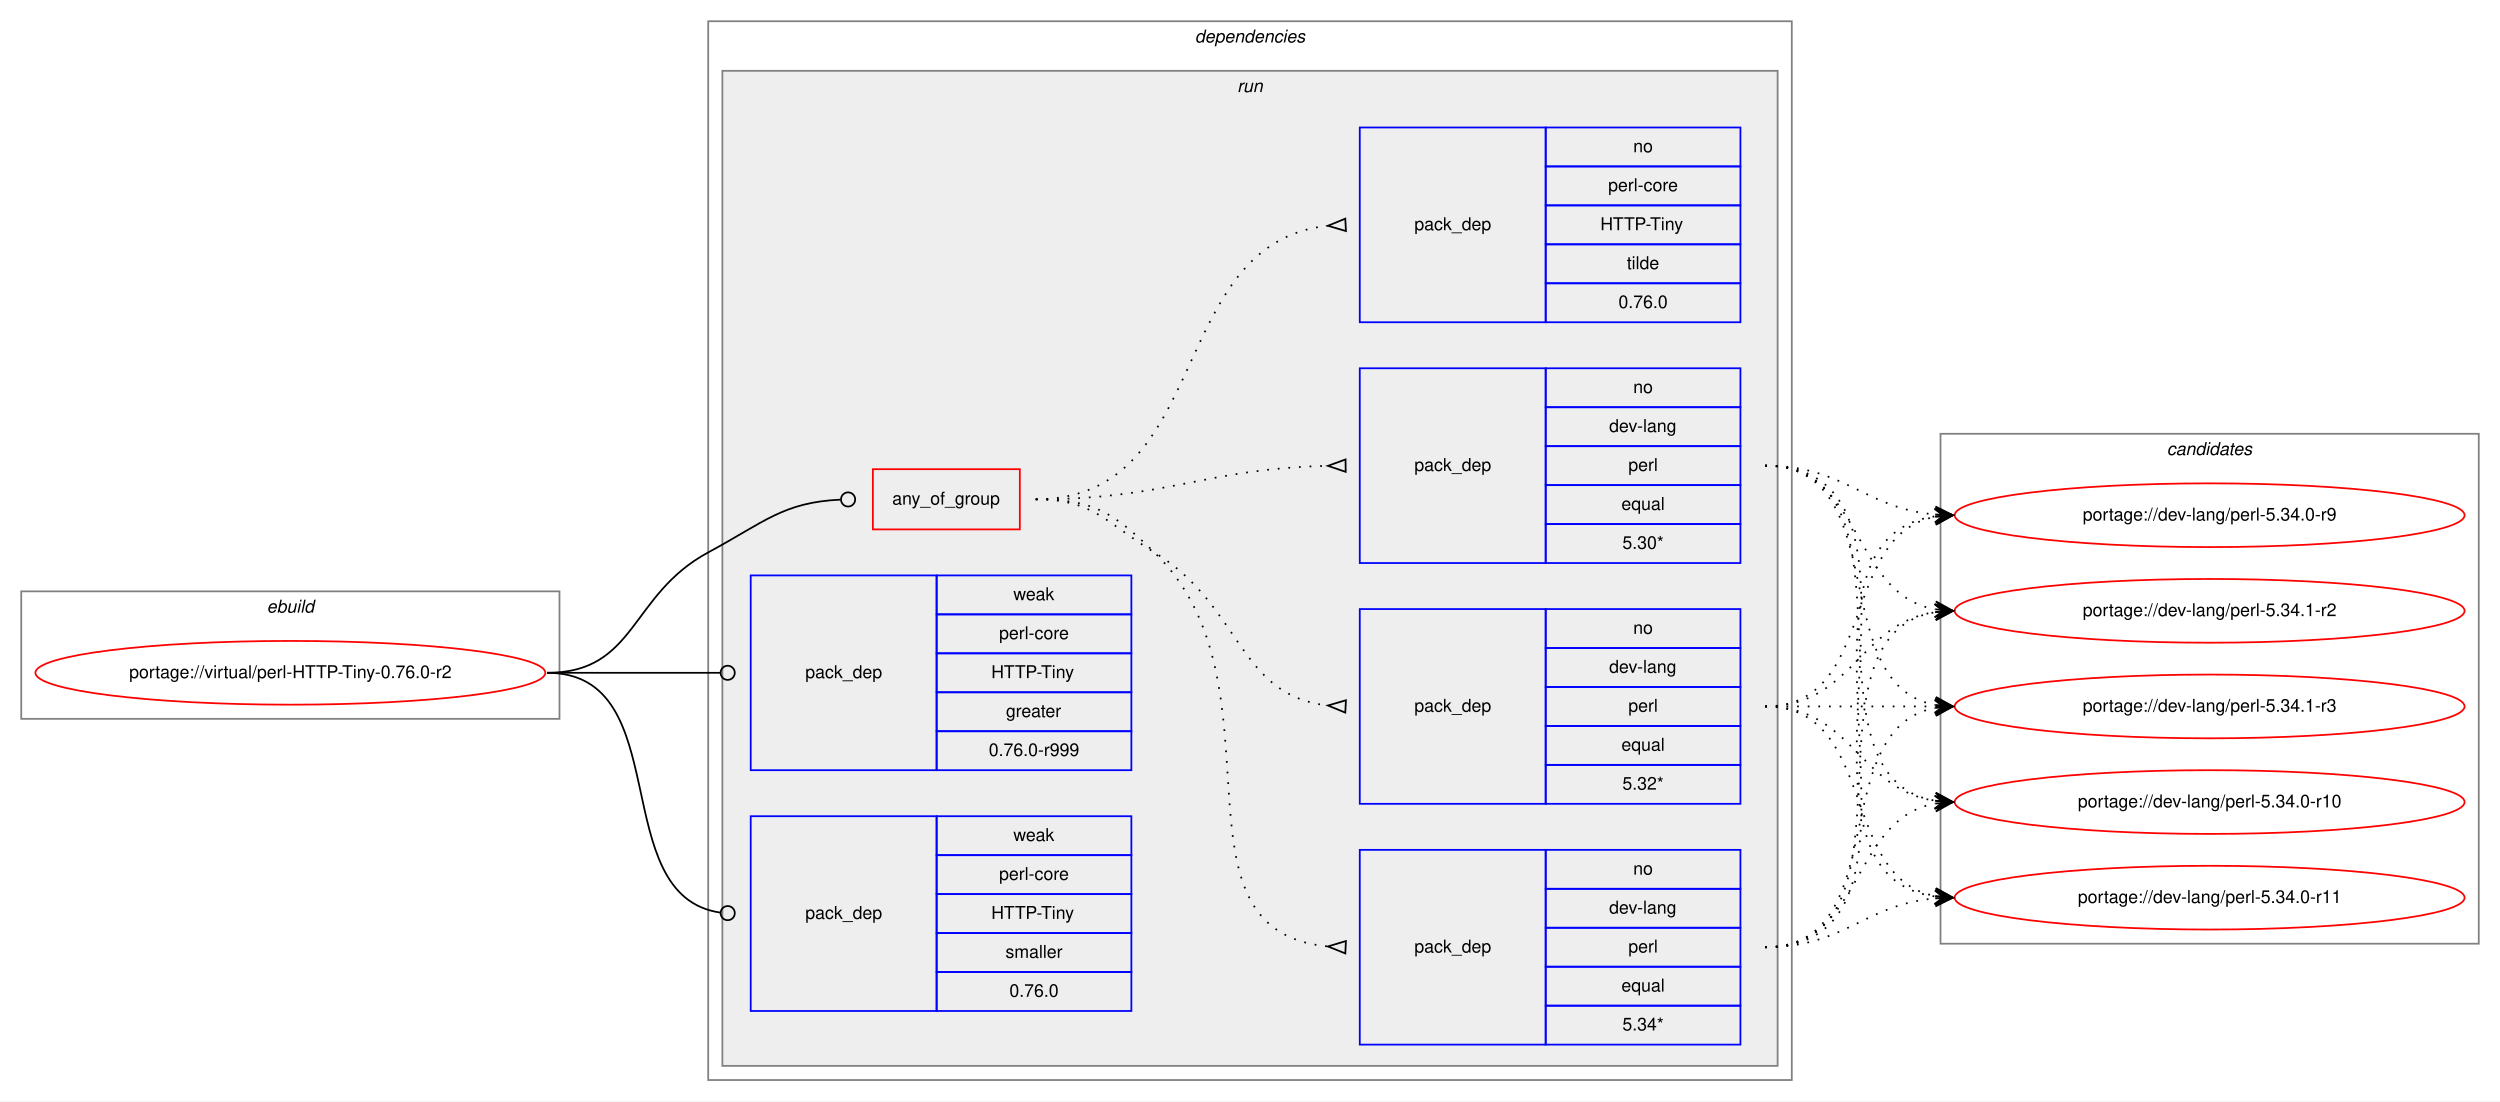
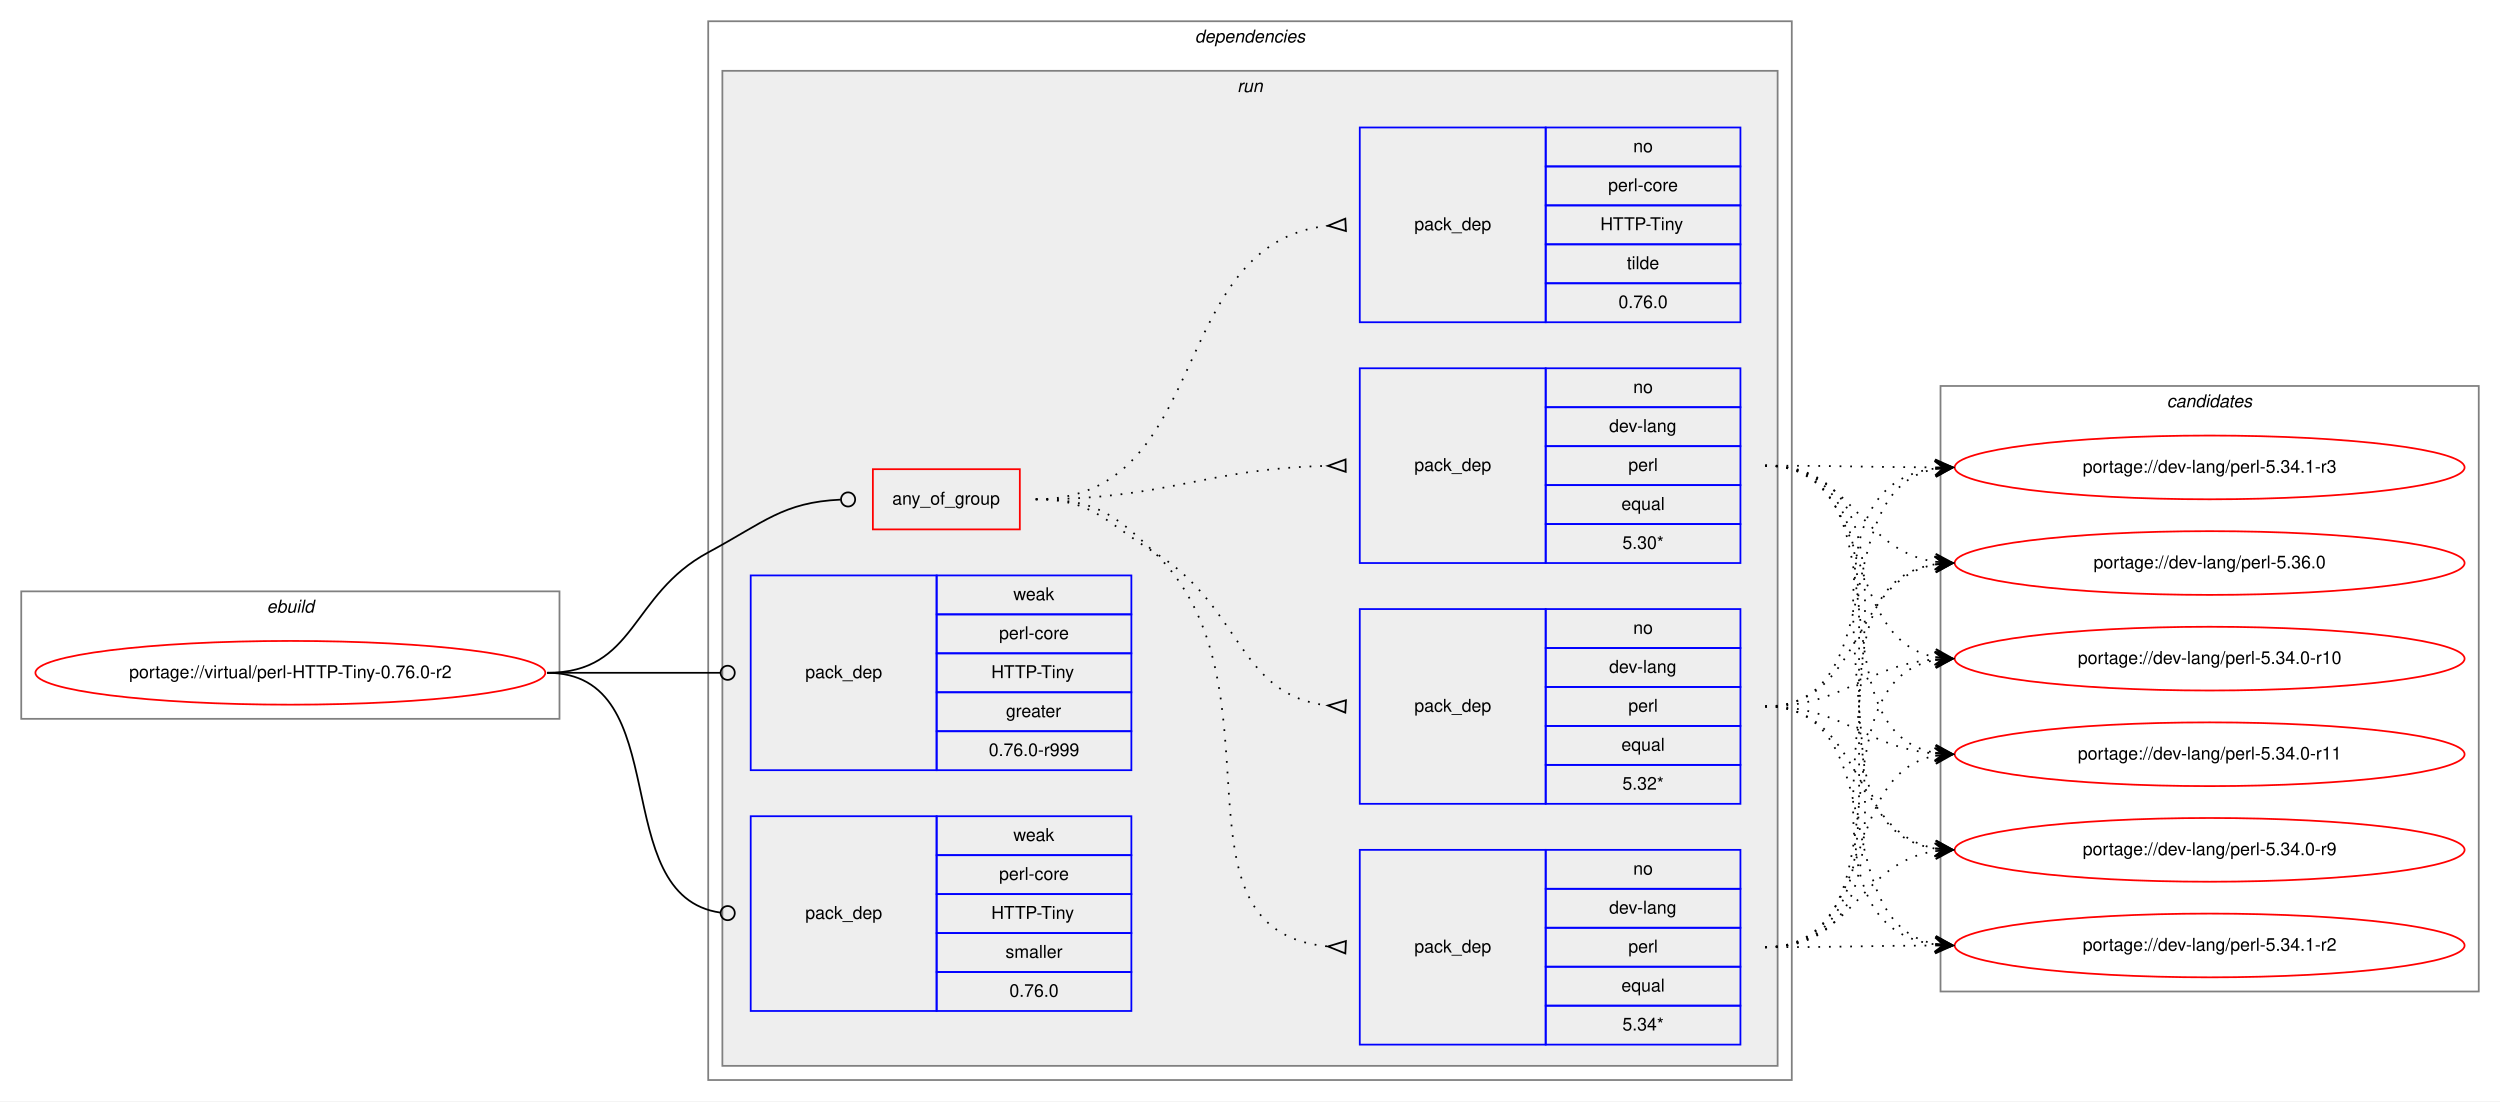
<svg xmlns="http://www.w3.org/2000/svg" xmlns:xlink="http://www.w3.org/1999/xlink" width="1412pt" height="622pt" viewBox="0.00 0.00 1412.00 622.00">
  <g id="graph0" class="graph" transform="scale(1 1) rotate(0) translate(4 618)">
    <polygon fill="white" stroke="transparent" points="-4,4 -4,-618 1408,-618 1408,4 -4,4" />
    <g id="clust1" class="cluster">
      <polygon fill="none" stroke="gray" points="8,-212 8,-284 312,-284 312,-212 8,-212" />
      <text text-anchor="start" x="146.66" y="-272" font-family="Helvetica,sans-Serif" font-style="italic" font-size="10.00">ebuild</text>
    </g>
    <g id="clust2" class="cluster">
      <polygon fill="none" stroke="gray" points="396,-8 396,-606 1008,-606 1008,-8 396,-8" />
      <text text-anchor="start" x="670.88" y="-594" font-family="Helvetica,sans-Serif" font-style="italic" font-size="10.00">dependencies</text>
    </g>
    <g id="clust5" class="cluster">
      <polygon fill="#eeeeee" stroke="gray" points="404,-16 404,-578 1000,-578 1000,-16 404,-16" />
      <text text-anchor="start" x="694.78" y="-566" font-family="Helvetica,sans-Serif" font-style="italic" font-size="10.00">run</text>
    </g>
    <g id="clust13" class="cluster">
-       <polygon fill="none" stroke="gray" points="1092,-85 1092,-373 1396,-373 1396,-85 1092,-85" />
-       <text text-anchor="start" x="1219.82" y="-361" font-family="Helvetica,sans-Serif" font-style="italic" font-size="10.00">candidates</text>
+       <polygon fill="none" stroke="gray" points="1092,-58 1092,-400 1396,-400 1396,-58 1092,-58" />
+       <text text-anchor="start" x="1219.82" y="-388" font-family="Helvetica,sans-Serif" font-style="italic" font-size="10.00">candidates</text>
    </g>
    <g id="node1" class="node">
      <g id="a_node1">
        <a xlink:href="../virtual/perl-HTTP-Tiny-0.76.0-r2.svg" xlink:title="portage://virtual/perl-HTTP-Tiny-0.76.0-r2">
          <ellipse fill="none" stroke="red" cx="160" cy="-238" rx="144" ry="18" />
          <text text-anchor="middle" x="160" y="-235" font-family="Helvetica,sans-Serif" font-size="10.00">portage://virtual/perl-HTTP-Tiny-0.76.0-r2</text>
        </a>
      </g>
    </g>
    <g id="node2" class="node">
      <polygon fill="none" stroke="red" points="489,-319 489,-353 572,-353 572,-319 489,-319" />
      <text text-anchor="start" x="499.93" y="-333" font-family="Helvetica,sans-Serif" font-size="10.00">any_of_group</text>
    </g>
    <g id="edge5" class="edge">
      <path fill="none" stroke="black" d="M305,-238C355.49,-238 351.55,-282.05 396,-306 427.97,-323.23 438.26,-334.27 470.74,-335.81" />
      <ellipse fill="none" stroke="black" cx="475" cy="-335.91" rx="4" ry="4" />
    </g>
    <g id="node7" class="node">
      <polygon fill="none" stroke="blue" points="420,-183 420,-293 525,-293 525,-183 420,-183" />
      <text text-anchor="start" x="450.82" y="-235" font-family="Helvetica,sans-Serif" font-size="10.00">pack_dep</text>
      <polygon fill="none" stroke="blue" points="525,-271 525,-293 635,-293 635,-271 525,-271" />
      <text text-anchor="start" x="568.33" y="-279" font-family="Helvetica,sans-Serif" font-size="10.00">weak</text>
      <polygon fill="none" stroke="blue" points="525,-249 525,-271 635,-271 635,-249 525,-249" />
      <text text-anchor="start" x="560.28" y="-257" font-family="Helvetica,sans-Serif" font-size="10.00">perl-core</text>
      <polygon fill="none" stroke="blue" points="525,-227 525,-249 635,-249 635,-227 525,-227" />
      <text text-anchor="start" x="555.84" y="-235" font-family="Helvetica,sans-Serif" font-size="10.00">HTTP-Tiny</text>
      <polygon fill="none" stroke="blue" points="525,-205 525,-227 635,-227 635,-205 525,-205" />
      <text text-anchor="start" x="564.16" y="-213" font-family="Helvetica,sans-Serif" font-size="10.00">greater</text>
      <polygon fill="none" stroke="blue" points="525,-183 525,-205 635,-205 635,-183 525,-183" />
      <text text-anchor="start" x="554.44" y="-191" font-family="Helvetica,sans-Serif" font-size="10.00">0.76.0-r999</text>
    </g>
    <g id="edge6" class="edge">
      <path fill="none" stroke="black" d="M305,-238C349.26,-238 362.33,-238 402.82,-238" />
      <ellipse fill="none" stroke="black" cx="407" cy="-238" rx="4" ry="4" />
    </g>
    <g id="node8" class="node">
      <polygon fill="none" stroke="blue" points="420,-47 420,-157 525,-157 525,-47 420,-47" />
      <text text-anchor="start" x="450.82" y="-99" font-family="Helvetica,sans-Serif" font-size="10.00">pack_dep</text>
      <polygon fill="none" stroke="blue" points="525,-135 525,-157 635,-157 635,-135 525,-135" />
      <text text-anchor="start" x="568.33" y="-143" font-family="Helvetica,sans-Serif" font-size="10.00">weak</text>
      <polygon fill="none" stroke="blue" points="525,-113 525,-135 635,-135 635,-113 525,-113" />
      <text text-anchor="start" x="560.28" y="-121" font-family="Helvetica,sans-Serif" font-size="10.00">perl-core</text>
      <polygon fill="none" stroke="blue" points="525,-91 525,-113 635,-113 635,-91 525,-91" />
      <text text-anchor="start" x="555.84" y="-99" font-family="Helvetica,sans-Serif" font-size="10.00">HTTP-Tiny</text>
      <polygon fill="none" stroke="blue" points="525,-69 525,-91 635,-91 635,-69 525,-69" />
      <text text-anchor="start" x="563.89" y="-77" font-family="Helvetica,sans-Serif" font-size="10.00">smaller</text>
      <polygon fill="none" stroke="blue" points="525,-47 525,-69 635,-69 635,-47 525,-47" />
      <text text-anchor="start" x="566.1" y="-55" font-family="Helvetica,sans-Serif" font-size="10.00">0.76.0</text>
    </g>
    <g id="edge7" class="edge">
      <path fill="none" stroke="black" d="M305,-238C378.79,-238 337.7,-111.91 402.97,-102.55" />
      <ellipse fill="none" stroke="black" cx="407.01" cy="-102.27" rx="4" ry="4" />
    </g>
    <g id="node3" class="node">
      <polygon fill="none" stroke="blue" points="764,-28 764,-138 869,-138 869,-28 764,-28" />
      <text text-anchor="start" x="794.82" y="-80" font-family="Helvetica,sans-Serif" font-size="10.00">pack_dep</text>
      <polygon fill="none" stroke="blue" points="869,-116 869,-138 979,-138 979,-116 869,-116" />
      <text text-anchor="start" x="918.44" y="-124" font-family="Helvetica,sans-Serif" font-size="10.00">no</text>
      <polygon fill="none" stroke="blue" points="869,-94 869,-116 979,-116 979,-94 869,-94" />
      <text text-anchor="start" x="904.83" y="-102" font-family="Helvetica,sans-Serif" font-size="10.00">dev-lang</text>
      <polygon fill="none" stroke="blue" points="869,-72 869,-94 979,-94 979,-72 869,-72" />
      <text text-anchor="start" x="915.67" y="-80" font-family="Helvetica,sans-Serif" font-size="10.00">perl</text>
      <polygon fill="none" stroke="blue" points="869,-50 869,-72 979,-72 979,-50 869,-50" />
      <text text-anchor="start" x="911.77" y="-58" font-family="Helvetica,sans-Serif" font-size="10.00">equal</text>
      <polygon fill="none" stroke="blue" points="869,-28 869,-50 979,-50 979,-28 869,-28" />
      <text text-anchor="start" x="912.33" y="-36" font-family="Helvetica,sans-Serif" font-size="10.00">5.34*</text>
    </g>
    <g id="edge1" class="edge">
      <path fill="none" stroke="black" stroke-dasharray="1,5" d="M581,-336C613.63,-336 624.59,-328.72 648,-306 724.48,-231.78 650.94,-92.36 745.94,-83.45" />
      <polygon fill="none" stroke="black" points="756.16,-86.5 746.01,-83.45 755.84,-79.5 756.16,-86.5" />
    </g>
    <g id="node4" class="node">
      <polygon fill="none" stroke="blue" points="764,-164 764,-274 869,-274 869,-164 764,-164" />
      <text text-anchor="start" x="794.82" y="-216" font-family="Helvetica,sans-Serif" font-size="10.00">pack_dep</text>
      <polygon fill="none" stroke="blue" points="869,-252 869,-274 979,-274 979,-252 869,-252" />
      <text text-anchor="start" x="918.44" y="-260" font-family="Helvetica,sans-Serif" font-size="10.00">no</text>
      <polygon fill="none" stroke="blue" points="869,-230 869,-252 979,-252 979,-230 869,-230" />
      <text text-anchor="start" x="904.83" y="-238" font-family="Helvetica,sans-Serif" font-size="10.00">dev-lang</text>
      <polygon fill="none" stroke="blue" points="869,-208 869,-230 979,-230 979,-208 869,-208" />
      <text text-anchor="start" x="915.67" y="-216" font-family="Helvetica,sans-Serif" font-size="10.00">perl</text>
      <polygon fill="none" stroke="blue" points="869,-186 869,-208 979,-208 979,-186 869,-186" />
      <text text-anchor="start" x="911.77" y="-194" font-family="Helvetica,sans-Serif" font-size="10.00">equal</text>
      <polygon fill="none" stroke="blue" points="869,-164 869,-186 979,-186 979,-164 869,-164" />
      <text text-anchor="start" x="912.33" y="-172" font-family="Helvetica,sans-Serif" font-size="10.00">5.32*</text>
    </g>
    <g id="edge2" class="edge">
      <path fill="none" stroke="black" stroke-dasharray="1,5" d="M581,-336C613.63,-336 620.18,-323.04 648,-306 697.48,-275.69 694.89,-225.35 745.84,-219.55" />
      <polygon fill="none" stroke="black" points="756.19,-222.49 746.01,-219.54 755.81,-215.51 756.19,-222.49" />
    </g>
    <g id="node5" class="node">
      <polygon fill="none" stroke="blue" points="764,-300 764,-410 869,-410 869,-300 764,-300" />
      <text text-anchor="start" x="794.82" y="-352" font-family="Helvetica,sans-Serif" font-size="10.00">pack_dep</text>
      <polygon fill="none" stroke="blue" points="869,-388 869,-410 979,-410 979,-388 869,-388" />
      <text text-anchor="start" x="918.44" y="-396" font-family="Helvetica,sans-Serif" font-size="10.00">no</text>
      <polygon fill="none" stroke="blue" points="869,-366 869,-388 979,-388 979,-366 869,-366" />
      <text text-anchor="start" x="904.83" y="-374" font-family="Helvetica,sans-Serif" font-size="10.00">dev-lang</text>
      <polygon fill="none" stroke="blue" points="869,-344 869,-366 979,-366 979,-344 869,-344" />
      <text text-anchor="start" x="915.67" y="-352" font-family="Helvetica,sans-Serif" font-size="10.00">perl</text>
      <polygon fill="none" stroke="blue" points="869,-322 869,-344 979,-344 979,-322 869,-322" />
      <text text-anchor="start" x="911.77" y="-330" font-family="Helvetica,sans-Serif" font-size="10.00">equal</text>
      <polygon fill="none" stroke="blue" points="869,-300 869,-322 979,-322 979,-300 869,-300" />
      <text text-anchor="start" x="912.33" y="-308" font-family="Helvetica,sans-Serif" font-size="10.00">5.30*</text>
    </g>
    <g id="edge3" class="edge">
      <path fill="none" stroke="black" stroke-dasharray="1,5" d="M581,-336C655.72,-336 675.98,-353.33 745.81,-354.89" />
      <polygon fill="none" stroke="black" points="755.96,-358.5 746,-354.89 756.04,-351.5 755.96,-358.5" />
    </g>
    <g id="node6" class="node">
      <polygon fill="none" stroke="blue" points="764,-436 764,-546 869,-546 869,-436 764,-436" />
      <text text-anchor="start" x="794.82" y="-488" font-family="Helvetica,sans-Serif" font-size="10.00">pack_dep</text>
      <polygon fill="none" stroke="blue" points="869,-524 869,-546 979,-546 979,-524 869,-524" />
      <text text-anchor="start" x="918.44" y="-532" font-family="Helvetica,sans-Serif" font-size="10.00">no</text>
      <polygon fill="none" stroke="blue" points="869,-502 869,-524 979,-524 979,-502 869,-502" />
      <text text-anchor="start" x="904.28" y="-510" font-family="Helvetica,sans-Serif" font-size="10.00">perl-core</text>
      <polygon fill="none" stroke="blue" points="869,-480 869,-502 979,-502 979,-480 869,-480" />
      <text text-anchor="start" x="899.84" y="-488" font-family="Helvetica,sans-Serif" font-size="10.00">HTTP-Tiny</text>
      <polygon fill="none" stroke="blue" points="869,-458 869,-480 979,-480 979,-458 869,-458" />
      <text text-anchor="start" x="914.83" y="-466" font-family="Helvetica,sans-Serif" font-size="10.00">tilde</text>
      <polygon fill="none" stroke="blue" points="869,-436 869,-458 979,-458 979,-436 869,-436" />
      <text text-anchor="start" x="910.1" y="-444" font-family="Helvetica,sans-Serif" font-size="10.00">0.76.0</text>
    </g>
    <g id="edge4" class="edge">
      <path fill="none" stroke="black" stroke-dasharray="1,5" d="M581,-336C681.35,-336 654.18,-480.59 745.81,-490.47" />
      <polygon fill="none" stroke="black" points="755.82,-494.5 746.01,-490.48 756.18,-487.5 755.82,-494.5" />
    </g>
    <g id="node9" class="node">
      <g id="a_node9">
        <a xlink:href="../dev-lang/perl-5.34.0-r10.svg" xlink:title="portage://dev-lang/perl-5.34.0-r10">
-           <ellipse fill="none" stroke="red" cx="1244" cy="-165" rx="144" ry="18" />
-           <text text-anchor="middle" x="1244" y="-162" font-family="Helvetica,sans-Serif" font-size="10.00">portage://dev-lang/perl-5.34.0-r10</text>
+           <ellipse fill="none" stroke="red" cx="1244" cy="-246" rx="144" ry="18" />
+           <text text-anchor="middle" x="1244" y="-243" font-family="Helvetica,sans-Serif" font-size="10.00">portage://dev-lang/perl-5.34.0-r10</text>
        </a>
      </g>
    </g>
    <g id="edge8" class="edge">
-       <path fill="none" stroke="black" stroke-dasharray="1,5" d="M993,-83C1048.96,-83 1040.76,-155.37 1088.95,-164.13" />
-       <polygon fill="black" stroke="black" points="1099,-165 1088.65,-168.63 1094.02,-164.57 1089.04,-164.14 1089.04,-164.14 1089.04,-164.14 1094.02,-164.57 1089.42,-159.66 1099,-165 1099,-165" />
+       <path fill="none" stroke="black" stroke-dasharray="1,5" d="M993,-83C1075.7,-83 1018.04,-232.29 1088.68,-245.12" />
+       <polygon fill="black" stroke="black" points="1099,-246 1088.65,-249.64 1094.02,-245.58 1089.04,-245.15 1089.04,-245.15 1089.04,-245.15 1094.02,-245.58 1089.42,-240.67 1099,-246 1099,-246" />
    </g>
    <g id="node10" class="node">
      <g id="a_node10">
        <a xlink:href="../dev-lang/perl-5.34.0-r11.svg" xlink:title="portage://dev-lang/perl-5.34.0-r11">
-           <ellipse fill="none" stroke="red" cx="1244" cy="-111" rx="144" ry="18" />
-           <text text-anchor="middle" x="1244" y="-108" font-family="Helvetica,sans-Serif" font-size="10.00">portage://dev-lang/perl-5.34.0-r11</text>
+           <ellipse fill="none" stroke="red" cx="1244" cy="-192" rx="144" ry="18" />
+           <text text-anchor="middle" x="1244" y="-189" font-family="Helvetica,sans-Serif" font-size="10.00">portage://dev-lang/perl-5.34.0-r11</text>
        </a>
      </g>
    </g>
    <g id="edge9" class="edge">
-       <path fill="none" stroke="black" stroke-dasharray="1,5" d="M993,-83C1038.11,-83 1048.78,-107 1088.78,-110.56" />
-       <polygon fill="black" stroke="black" points="1099,-111 1088.82,-115.07 1094,-110.78 1089.01,-110.57 1089.01,-110.57 1089.01,-110.57 1094,-110.78 1089.2,-106.07 1099,-111 1099,-111" />
+       <path fill="none" stroke="black" stroke-dasharray="1,5" d="M993,-83C1056.88,-83 1034.32,-180.4 1088.75,-191.06" />
+       <polygon fill="black" stroke="black" points="1099,-192 1088.63,-195.57 1094.02,-191.54 1089.04,-191.08 1089.04,-191.08 1089.04,-191.08 1094.02,-191.54 1089.45,-186.6 1099,-192 1099,-192" />
    </g>
    <g id="node11" class="node">
      <g id="a_node11">
        <a xlink:href="../dev-lang/perl-5.34.0-r9.svg" xlink:title="portage://dev-lang/perl-5.34.0-r9">
-           <ellipse fill="none" stroke="red" cx="1244" cy="-327" rx="144" ry="18" />
-           <text text-anchor="middle" x="1244" y="-324" font-family="Helvetica,sans-Serif" font-size="10.00">portage://dev-lang/perl-5.34.0-r9</text>
+           <ellipse fill="none" stroke="red" cx="1244" cy="-138" rx="144" ry="18" />
+           <text text-anchor="middle" x="1244" y="-135" font-family="Helvetica,sans-Serif" font-size="10.00">portage://dev-lang/perl-5.34.0-r9</text>
        </a>
      </g>
    </g>
    <g id="edge10" class="edge">
-       <path fill="none" stroke="black" stroke-dasharray="1,5" d="M993,-83C1107.66,-83 988.44,-312.45 1088.93,-326.34" />
-       <polygon fill="black" stroke="black" points="1099,-327 1088.73,-330.84 1094.01,-326.67 1089.02,-326.35 1089.02,-326.35 1089.02,-326.35 1094.01,-326.67 1089.31,-321.86 1099,-327 1099,-327" />
+       <path fill="none" stroke="black" stroke-dasharray="1,5" d="M993,-83C1042.45,-83 1045.7,-130.74 1088.83,-137.26" />
+       <polygon fill="black" stroke="black" points="1099,-138 1088.7,-141.77 1094.01,-137.64 1089.03,-137.28 1089.03,-137.28 1089.03,-137.28 1094.01,-137.64 1089.35,-132.79 1099,-138 1099,-138" />
    </g>
    <g id="node12" class="node">
      <g id="a_node12">
        <a xlink:href="../dev-lang/perl-5.34.1-r2.svg" xlink:title="portage://dev-lang/perl-5.34.1-r2">
-           <ellipse fill="none" stroke="red" cx="1244" cy="-273" rx="144" ry="18" />
-           <text text-anchor="middle" x="1244" y="-270" font-family="Helvetica,sans-Serif" font-size="10.00">portage://dev-lang/perl-5.34.1-r2</text>
+           <ellipse fill="none" stroke="red" cx="1244" cy="-84" rx="144" ry="18" />
+           <text text-anchor="middle" x="1244" y="-81" font-family="Helvetica,sans-Serif" font-size="10.00">portage://dev-lang/perl-5.34.1-r2</text>
        </a>
      </g>
    </g>
    <g id="edge11" class="edge">
-       <path fill="none" stroke="black" stroke-dasharray="1,5" d="M993,-83C1086.11,-83 1008.54,-259.16 1088.98,-272.23" />
-       <polygon fill="black" stroke="black" points="1099,-273 1088.69,-276.73 1094.01,-272.62 1089.03,-272.24 1089.03,-272.24 1089.03,-272.24 1094.01,-272.62 1089.37,-267.75 1099,-273 1099,-273" />
+       <path fill="none" stroke="black" stroke-dasharray="1,5" d="M993,-83C1036.43,-83 1049.83,-83.85 1088.57,-83.98" />
+       <polygon fill="black" stroke="black" points="1099,-84 1088.99,-88.48 1094,-83.99 1089,-83.98 1089,-83.98 1089,-83.98 1094,-83.99 1089.01,-79.48 1099,-84 1099,-84" />
    </g>
    <g id="node13" class="node">
      <g id="a_node13">
        <a xlink:href="../dev-lang/perl-5.34.1-r3.svg" xlink:title="portage://dev-lang/perl-5.34.1-r3">
-           <ellipse fill="none" stroke="red" cx="1244" cy="-219" rx="144" ry="18" />
-           <text text-anchor="middle" x="1244" y="-216" font-family="Helvetica,sans-Serif" font-size="10.00">portage://dev-lang/perl-5.34.1-r3</text>
+           <ellipse fill="none" stroke="red" cx="1244" cy="-354" rx="144" ry="18" />
+           <text text-anchor="middle" x="1244" y="-351" font-family="Helvetica,sans-Serif" font-size="10.00">portage://dev-lang/perl-5.34.1-r3</text>
        </a>
      </g>
    </g>
    <g id="edge12" class="edge">
-       <path fill="none" stroke="black" stroke-dasharray="1,5" d="M993,-83C1066.04,-83 1026.52,-206.55 1089.01,-218.13" />
-       <polygon fill="black" stroke="black" points="1099,-219 1088.65,-222.62 1094.02,-218.57 1089.04,-218.13 1089.04,-218.13 1089.04,-218.13 1094.02,-218.57 1089.43,-213.65 1099,-219 1099,-219" />
+       <path fill="none" stroke="black" stroke-dasharray="1,5" d="M993,-83C1118.79,-83 977.81,-339.38 1089.01,-353.4" />
+       <polygon fill="black" stroke="black" points="1099,-354 1088.75,-357.9 1094.01,-353.7 1089.02,-353.4 1089.02,-353.4 1089.02,-353.4 1094.01,-353.7 1089.29,-348.91 1099,-354 1099,-354" />
+     </g>
+     <g id="node14" class="node">
+       <g id="a_node14">
+         <a xlink:href="../dev-lang/perl-5.36.0.svg" xlink:title="portage://dev-lang/perl-5.36.0">
+           <ellipse fill="none" stroke="red" cx="1244" cy="-300" rx="144" ry="18" />
+           <text text-anchor="middle" x="1244" y="-297" font-family="Helvetica,sans-Serif" font-size="10.00">portage://dev-lang/perl-5.36.0</text>
+         </a>
+       </g>
    </g>
    <g id="edge13" class="edge">
-       <path fill="none" stroke="black" stroke-dasharray="1,5" d="M993,-219C1042.26,-219 1045.85,-172.13 1088.86,-165.72" />
-       <polygon fill="black" stroke="black" points="1099,-165 1089.35,-170.2 1094.01,-165.36 1089.03,-165.71 1089.03,-165.71 1089.03,-165.71 1094.01,-165.36 1088.71,-161.22 1099,-165 1099,-165" />
+       <path fill="none" stroke="black" stroke-dasharray="1,5" d="M993,-83C1096.77,-83 998.64,-285.83 1089.01,-299.3" />
+       <polygon fill="black" stroke="black" points="1099,-300 1088.71,-303.79 1094.01,-299.65 1089.02,-299.3 1089.02,-299.3 1089.02,-299.3 1094.01,-299.65 1089.34,-294.81 1099,-300 1099,-300" />
    </g>
    <g id="edge14" class="edge">
-       <path fill="none" stroke="black" stroke-dasharray="1,5" d="M993,-219C1056.58,-219 1034.58,-122.49 1088.79,-111.93" />
-       <polygon fill="black" stroke="black" points="1099,-111 1089.45,-116.39 1094.02,-111.46 1089.04,-111.91 1089.04,-111.91 1089.04,-111.91 1094.02,-111.46 1088.63,-107.43 1099,-111 1099,-111" />
+       <path fill="none" stroke="black" stroke-dasharray="1,5" d="M993,-219C1038.01,-219 1048.86,-242.14 1088.8,-245.58" />
+       <polygon fill="black" stroke="black" points="1099,-246 1088.82,-250.08 1094,-245.79 1089.01,-245.58 1089.01,-245.58 1089.01,-245.58 1094,-245.79 1089.2,-241.09 1099,-246 1099,-246" />
    </g>
    <g id="edge15" class="edge">
-       <path fill="none" stroke="black" stroke-dasharray="1,5" d="M993,-219C1056.58,-219 1034.58,-315.51 1088.79,-326.07" />
-       <polygon fill="black" stroke="black" points="1099,-327 1088.63,-330.57 1094.02,-326.54 1089.04,-326.09 1089.04,-326.09 1089.04,-326.09 1094.02,-326.54 1089.45,-321.61 1099,-327 1099,-327" />
+       <path fill="none" stroke="black" stroke-dasharray="1,5" d="M993,-219C1038.01,-219 1048.86,-195.86 1088.8,-192.42" />
+       <polygon fill="black" stroke="black" points="1099,-192 1089.2,-196.91 1094,-192.21 1089.01,-192.42 1089.01,-192.42 1089.01,-192.42 1094,-192.21 1088.82,-187.92 1099,-192 1099,-192" />
    </g>
    <g id="edge16" class="edge">
-       <path fill="none" stroke="black" stroke-dasharray="1,5" d="M993,-219C1042.26,-219 1045.85,-265.87 1088.86,-272.28" />
-       <polygon fill="black" stroke="black" points="1099,-273 1088.71,-276.78 1094.01,-272.64 1089.03,-272.29 1089.03,-272.29 1089.03,-272.29 1094.01,-272.64 1089.35,-267.8 1099,-273 1099,-273" />
+       <path fill="none" stroke="black" stroke-dasharray="1,5" d="M993,-219C1048.7,-219 1040.97,-147.51 1088.99,-138.85" />
+       <polygon fill="black" stroke="black" points="1099,-138 1089.42,-143.33 1094.02,-138.43 1089.04,-138.85 1089.04,-138.85 1089.04,-138.85 1094.02,-138.43 1088.65,-134.37 1099,-138 1099,-138" />
    </g>
    <g id="edge17" class="edge">
-       <path fill="none" stroke="black" stroke-dasharray="1,5" d="M993,-219C1036.43,-219 1049.83,-219 1088.57,-219" />
-       <polygon fill="black" stroke="black" points="1099,-219 1089,-223.5 1094,-219 1089,-219 1089,-219 1089,-219 1094,-219 1089,-214.5 1099,-219 1099,-219" />
+       <path fill="none" stroke="black" stroke-dasharray="1,5" d="M993,-219C1065.56,-219 1026.97,-96.86 1088.68,-84.93" />
+       <polygon fill="black" stroke="black" points="1099,-84 1089.45,-89.38 1094.02,-84.45 1089.04,-84.9 1089.04,-84.9 1089.04,-84.9 1094.02,-84.45 1088.64,-80.42 1099,-84 1099,-84" />
    </g>
    <g id="edge18" class="edge">
-       <path fill="none" stroke="black" stroke-dasharray="1,5" d="M993,-355C1086.11,-355 1008.54,-178.84 1088.98,-165.77" />
-       <polygon fill="black" stroke="black" points="1099,-165 1089.37,-170.25 1094.01,-165.38 1089.03,-165.76 1089.03,-165.76 1089.03,-165.76 1094.01,-165.38 1088.69,-161.27 1099,-165 1099,-165" />
+       <path fill="none" stroke="black" stroke-dasharray="1,5" d="M993,-219C1065.56,-219 1026.97,-341.14 1088.68,-353.07" />
+       <polygon fill="black" stroke="black" points="1099,-354 1088.64,-357.58 1094.02,-353.55 1089.04,-353.1 1089.04,-353.1 1089.04,-353.1 1094.02,-353.55 1089.45,-348.62 1099,-354 1099,-354" />
    </g>
    <g id="edge19" class="edge">
-       <path fill="none" stroke="black" stroke-dasharray="1,5" d="M993,-355C1107.66,-355 988.44,-125.55 1088.93,-111.66" />
-       <polygon fill="black" stroke="black" points="1099,-111 1089.31,-116.14 1094.01,-111.33 1089.02,-111.65 1089.02,-111.65 1089.02,-111.65 1094.01,-111.33 1088.73,-107.16 1099,-111 1099,-111" />
+       <path fill="none" stroke="black" stroke-dasharray="1,5" d="M993,-219C1048.7,-219 1040.97,-290.49 1088.99,-299.15" />
+       <polygon fill="black" stroke="black" points="1099,-300 1088.65,-303.63 1094.02,-299.57 1089.04,-299.15 1089.04,-299.15 1089.04,-299.15 1094.02,-299.57 1089.42,-294.67 1099,-300 1099,-300" />
    </g>
    <g id="edge20" class="edge">
-       <path fill="none" stroke="black" stroke-dasharray="1,5" d="M993,-355C1038.11,-355 1048.78,-331 1088.78,-327.44" />
-       <polygon fill="black" stroke="black" points="1099,-327 1089.2,-331.93 1094,-327.22 1089.01,-327.43 1089.01,-327.43 1089.01,-327.43 1094,-327.22 1088.82,-322.93 1099,-327 1099,-327" />
+       <path fill="none" stroke="black" stroke-dasharray="1,5" d="M993,-355C1056.88,-355 1034.32,-257.6 1088.75,-246.94" />
+       <polygon fill="black" stroke="black" points="1099,-246 1089.45,-251.4 1094.02,-246.46 1089.04,-246.92 1089.04,-246.92 1089.04,-246.92 1094.02,-246.46 1088.63,-242.43 1099,-246 1099,-246" />
    </g>
    <g id="edge21" class="edge">
-       <path fill="none" stroke="black" stroke-dasharray="1,5" d="M993,-355C1048.96,-355 1040.76,-282.63 1088.95,-273.87" />
-       <polygon fill="black" stroke="black" points="1099,-273 1089.42,-278.34 1094.02,-273.43 1089.04,-273.86 1089.04,-273.86 1089.04,-273.86 1094.02,-273.43 1088.65,-269.37 1099,-273 1099,-273" />
+       <path fill="none" stroke="black" stroke-dasharray="1,5" d="M993,-355C1075.7,-355 1018.04,-205.71 1088.68,-192.88" />
+       <polygon fill="black" stroke="black" points="1099,-192 1089.42,-197.33 1094.02,-192.42 1089.04,-192.85 1089.04,-192.85 1089.04,-192.85 1094.02,-192.42 1088.65,-188.36 1099,-192 1099,-192" />
    </g>
    <g id="edge22" class="edge">
-       <path fill="none" stroke="black" stroke-dasharray="1,5" d="M993,-355C1066.04,-355 1026.52,-231.45 1089.01,-219.87" />
-       <polygon fill="black" stroke="black" points="1099,-219 1089.43,-224.35 1094.02,-219.43 1089.04,-219.87 1089.04,-219.87 1089.04,-219.87 1094.02,-219.43 1088.65,-215.38 1099,-219 1099,-219" />
+       <path fill="none" stroke="black" stroke-dasharray="1,5" d="M993,-355C1096.77,-355 998.64,-152.17 1089.01,-138.7" />
+       <polygon fill="black" stroke="black" points="1099,-138 1089.34,-143.19 1094.01,-138.35 1089.02,-138.7 1089.02,-138.7 1089.02,-138.7 1094.01,-138.35 1088.71,-134.21 1099,-138 1099,-138" />
+     </g>
+     <g id="edge23" class="edge">
+       <path fill="none" stroke="black" stroke-dasharray="1,5" d="M993,-355C1118.79,-355 977.81,-98.62 1089.01,-84.6" />
+       <polygon fill="black" stroke="black" points="1099,-84 1089.29,-89.09 1094.01,-84.3 1089.02,-84.6 1089.02,-84.6 1089.02,-84.6 1094.01,-84.3 1088.75,-80.1 1099,-84 1099,-84" />
+     </g>
+     <g id="edge24" class="edge">
+       <path fill="none" stroke="black" stroke-dasharray="1,5" d="M993,-355C1036.43,-355 1049.83,-354.15 1088.57,-354.02" />
+       <polygon fill="black" stroke="black" points="1099,-354 1089.01,-358.52 1094,-354.01 1089,-354.02 1089,-354.02 1089,-354.02 1094,-354.01 1088.99,-349.52 1099,-354 1099,-354" />
+     </g>
+     <g id="edge25" class="edge">
+       <path fill="none" stroke="black" stroke-dasharray="1,5" d="M993,-355C1042.45,-355 1045.7,-307.26 1088.83,-300.74" />
+       <polygon fill="black" stroke="black" points="1099,-300 1089.35,-305.21 1094.01,-300.36 1089.03,-300.72 1089.03,-300.72 1089.03,-300.72 1094.01,-300.36 1088.7,-296.23 1099,-300 1099,-300" />
    </g>
  </g>
</svg>
